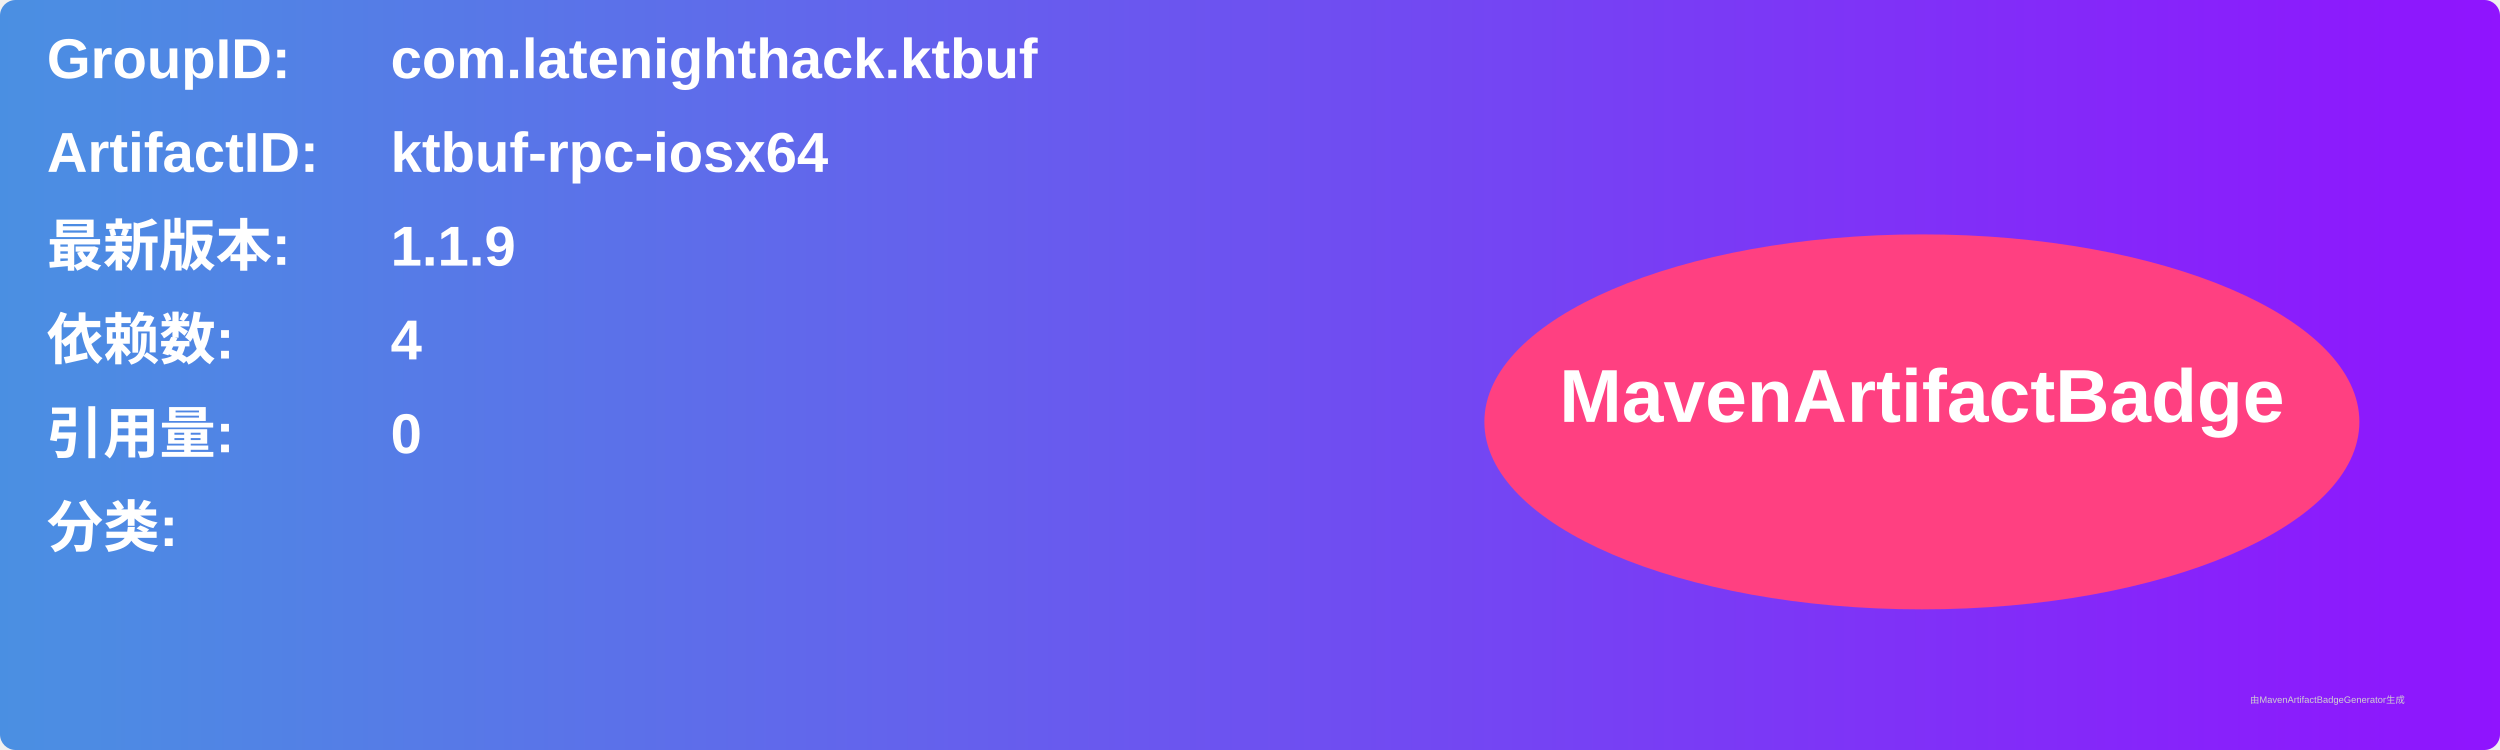
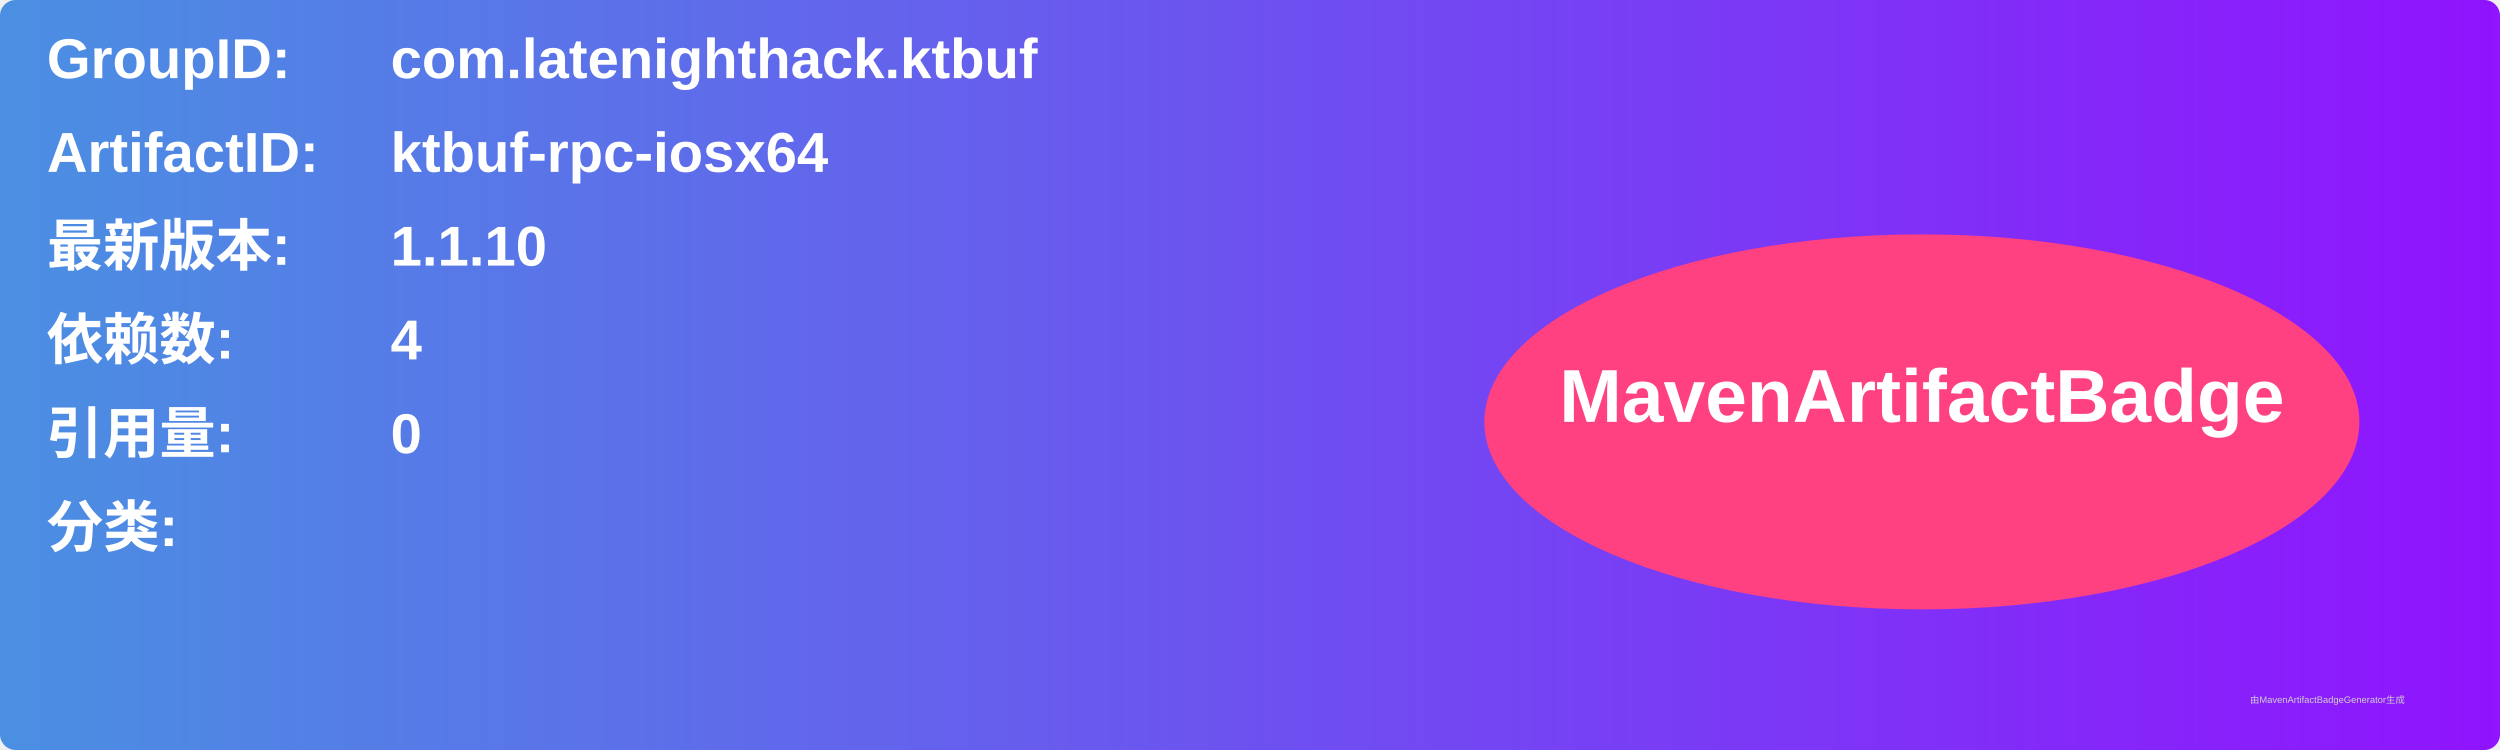
<svg xmlns="http://www.w3.org/2000/svg" width="800" height="240" viewBox="0 0 800 240">
  <linearGradient id="grad" x1="0%" y1="0%" x2="100%" y2="0%">
    <stop offset="0%" stop-color="#4a90e2" />
    <stop offset="100%" stop-color="#9013fe" />
  </linearGradient>
  <rect width="100%" height="100%" rx="5" ry="5" fill="url(#grad)" />
  <g transform="translate(15, 15)">
    <text x="0" y="10" font-family="Arial" font-size="18" fill="white" font-weight="bold" width="260">GroupID:</text>
    <text x="110" y="10" font-family="Arial" font-size="18" fill="white" font-weight="bold" width="460">com.latenighthack.ktbuf</text>
    <text x="0" y="40" font-family="Arial" font-size="18" fill="white" font-weight="bold" width="260">ArtifactID:</text>
    <text x="110" y="40" font-family="Arial" font-size="18" fill="white" font-weight="bold" width="460">ktbuf-rpc-iosx64</text>
    <text x="0" y="70" font-family="Arial" font-size="18" fill="white" font-weight="bold">最新版本:</text>
    <text x="110" y="70" font-family="Arial" font-size="18" fill="white" font-weight="bold">
-       <tspan font-weight="bold">1.1.9</tspan>
+       <tspan font-weight="bold">1.1.10</tspan>
    </text>
    <text x="0" y="100" font-family="Arial" font-size="18" fill="white" font-weight="bold">依赖数: </text>
    <text x="110" y="100" font-family="Arial" font-size="18" fill="white">
      <tspan font-weight="bold">4</tspan>
    </text>
    <text x="0" y="130" font-family="Arial" font-size="18" fill="white" font-weight="bold">引用量: </text>
    <text x="110" y="130" font-family="Arial" font-size="18" fill="white">
      <tspan font-weight="bold">0</tspan>
    </text>
    <text x="0" y="160" font-family="Arial" font-size="18" fill="white" font-weight="bold">分类:</text>
    <text x="10" y="190" font-family="Arial" font-size="10" fill="white">
      <tspan font-weight="bold" />
    </text>
    <ellipse cx="600" cy="120" rx="140" ry="60" fill="#ff4081" />
    <text x="600" y="120" text-anchor="middle" font-family="Arial" font-size="24" fill="white" font-weight="bold">MavenArtifactBadge</text>
  </g>
  <text x="720" y="225" font-family="Arial" font-size="3" fill="#d0d0d0">由MavenArtifactBadgeGenerator生成</text>
</svg>
